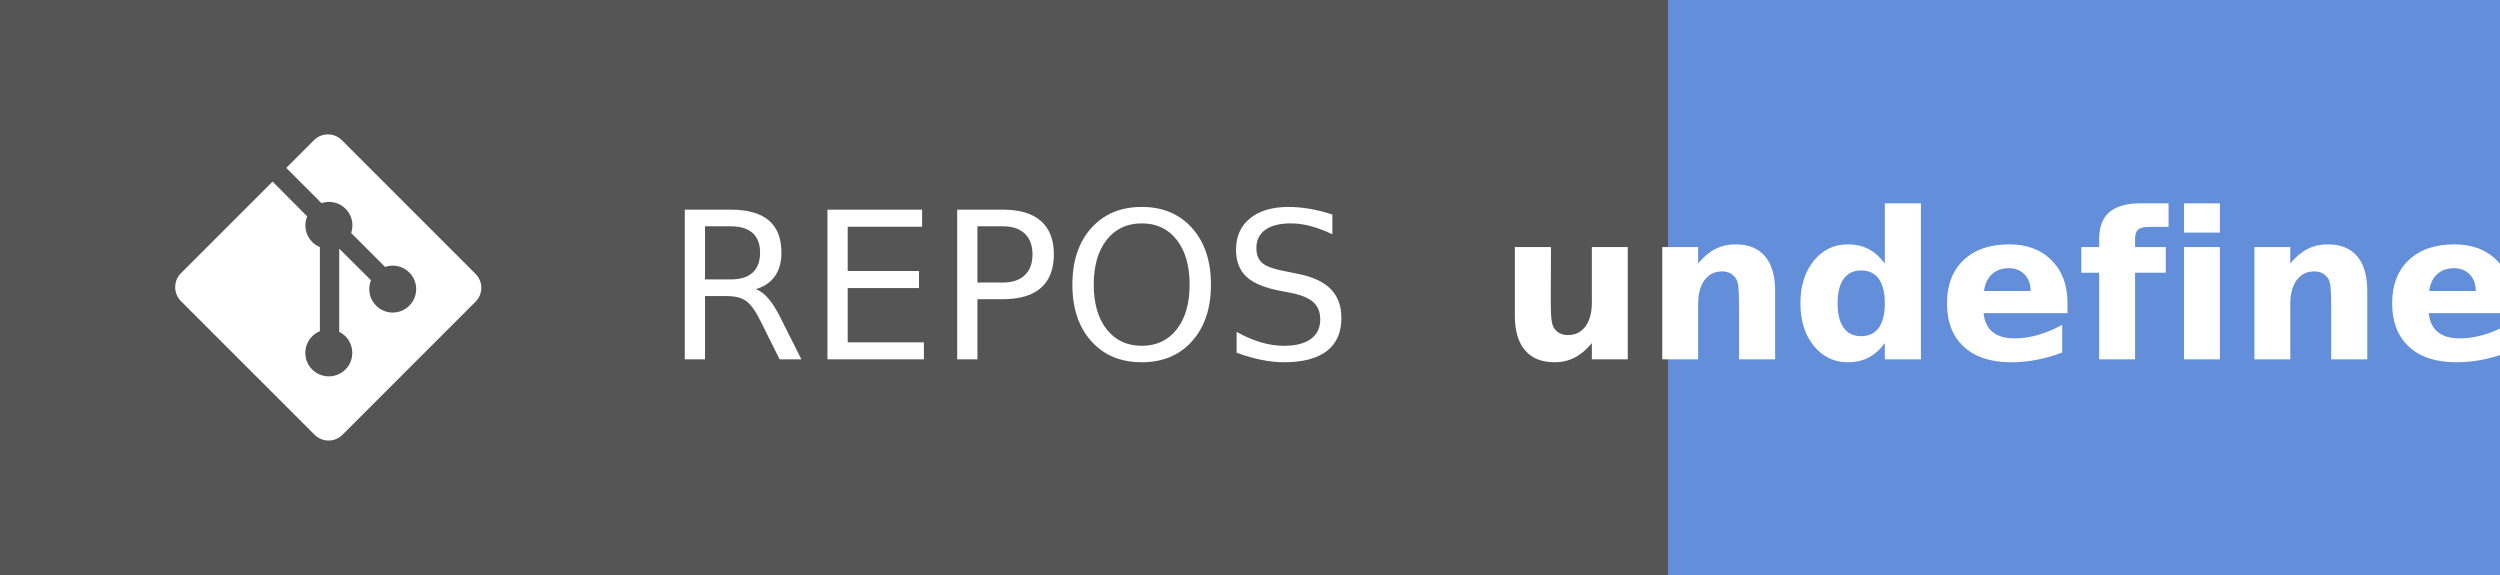
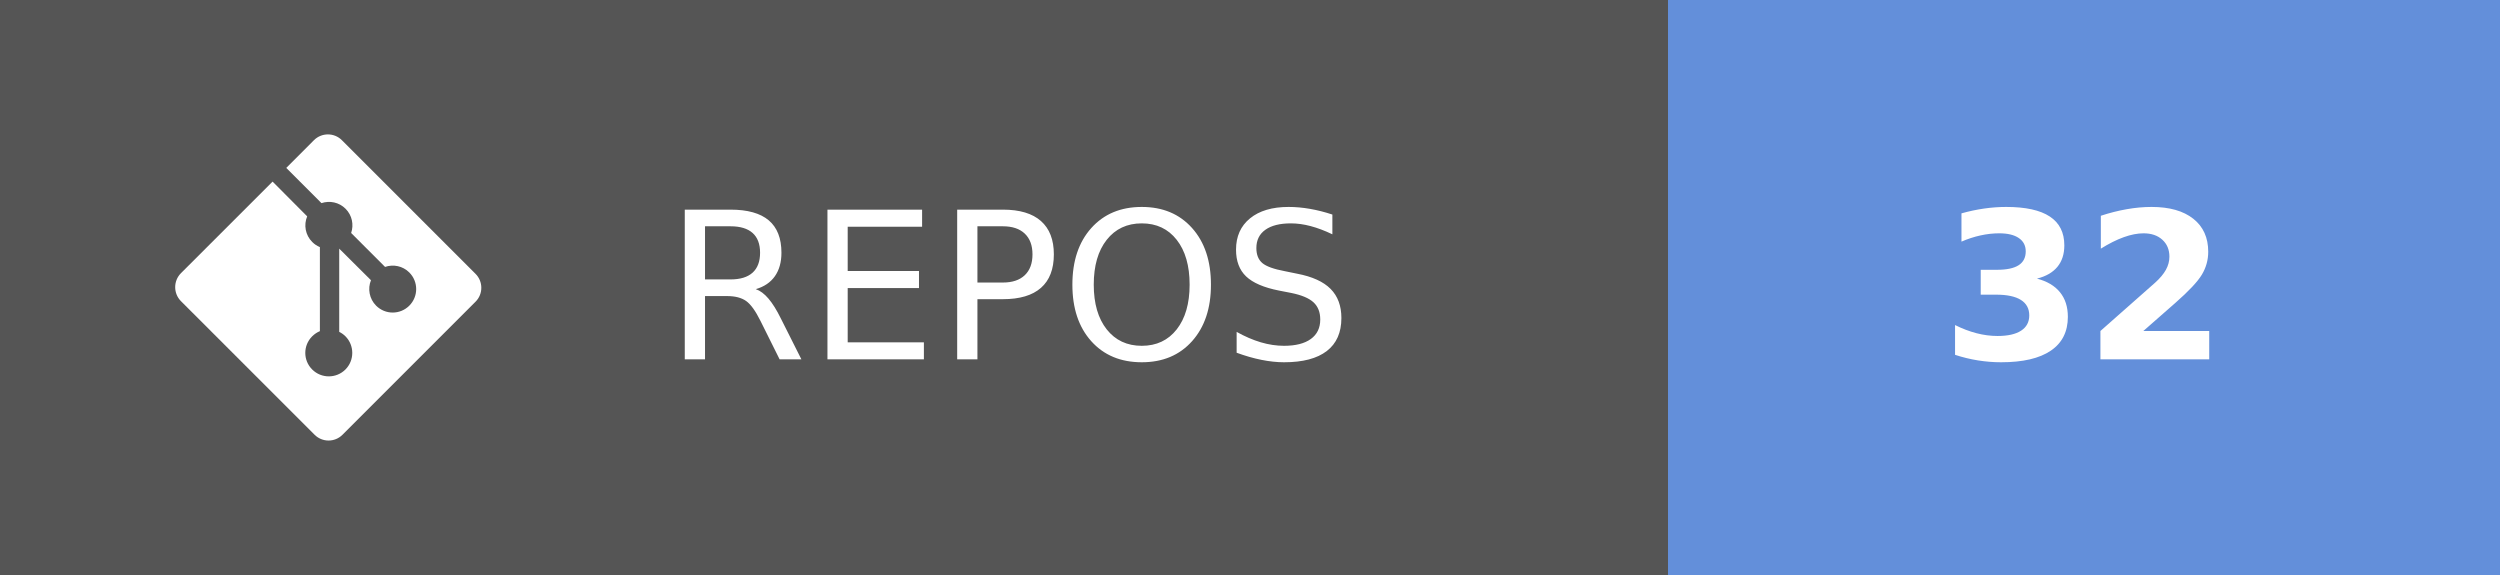
- <svg xmlns="http://www.w3.org/2000/svg" width="121.75" height="28" aria-label="REPOS: undefined" role="img" version="1.1">
+ <svg xmlns="http://www.w3.org/2000/svg" width="121.75" height="28" aria-label="REPOS: 32" role="img" version="1.1">
  <g shape-rendering="crispEdges">
    <rect width="81.25" height="28" fill="#555" />
    <rect x="81.25" width="40.5" height="28" fill="#638fda" />
  </g>
  <g fill="#ffffff" font-family="Verdana, Geneva, 'DejaVu Sans', sans-serif" font-size="100px" text-anchor="middle" text-rendering="geometricPrecision">
    <text transform="scale(.1)" x="491.25" y="175" textLength="402.5">REPOS</text>
-     <text transform="scale(.1)" x="1015" y="175" font-weight="bold" textLength="240">undefined</text>
+     <text transform="scale(.1)" x="1015" y="175" font-weight="bold" textLength="160">32</text>
  </g>
  <g transform="matrix(.62119 0 0 .62119 8.5317 6.5458)" fill="#fff">
    <path d="m23.546 10.93-10.479-10.478c-0.604-0.603-1.582-0.603-2.188 0l-2.171 2.175 2.76 2.76c0.645-0.215 1.379-0.07 1.889 0.441 0.516 0.515 0.658 1.258 0.438 1.9l2.658 2.66c0.645-0.223 1.387-0.078 1.9 0.435 0.721 0.72 0.721 1.884 0 2.604-0.719 0.719-1.881 0.719-2.6 0-0.539-0.541-0.674-1.337-0.404-1.996l-2.489-2.476v6.525c0.176 0.086 0.342 0.203 0.488 0.348 0.713 0.721 0.713 1.883 0 2.6-0.719 0.721-1.889 0.721-2.609 0-0.719-0.719-0.719-1.879 0-2.598 0.182-0.18 0.387-0.316 0.605-0.406v-6.589c-0.217-0.091-0.424-0.222-0.6-0.401-0.545-0.545-0.676-1.342-0.396-2.009l-2.712-2.725-7.186 7.181c-0.6 0.605-0.6 1.584 0 2.189l10.48 10.477c0.604 0.604 1.582 0.604 2.186 0l10.43-10.43c0.605-0.603 0.605-1.582 0-2.187" />
  </g>
</svg>
